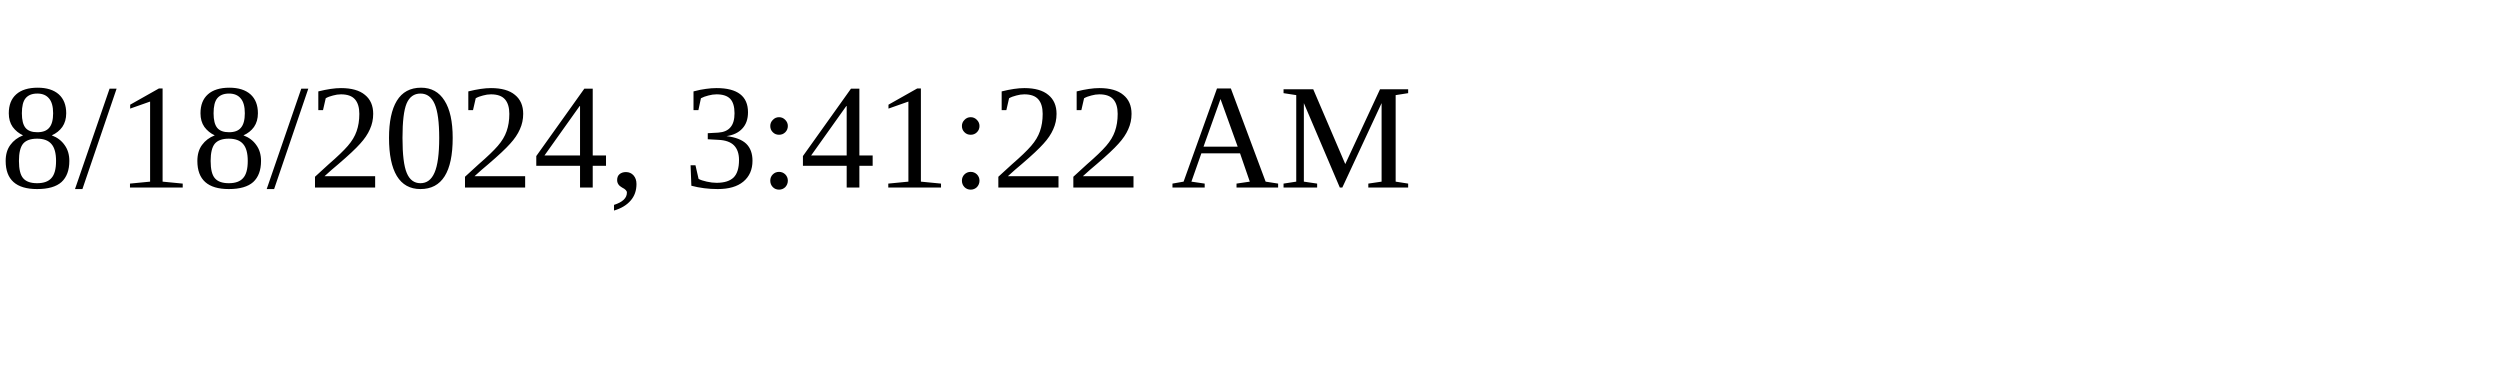
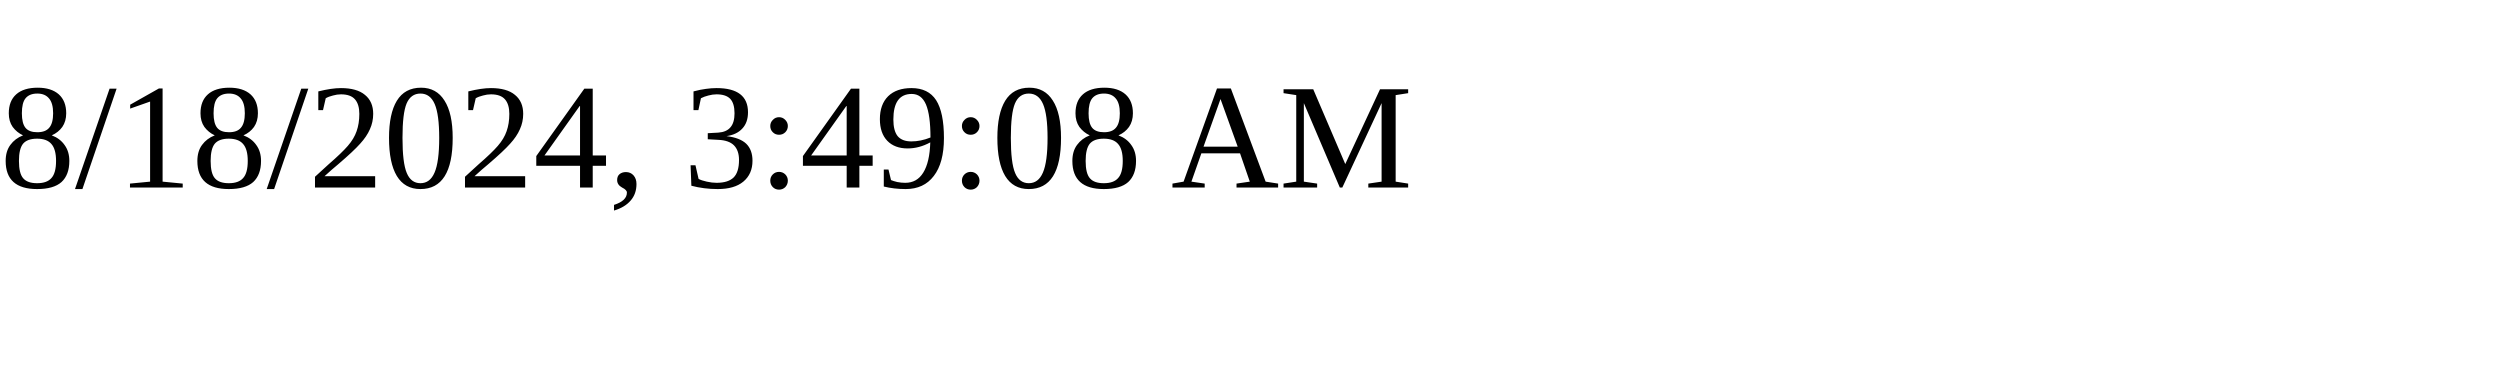
<svg xmlns="http://www.w3.org/2000/svg" height="30" width="200">
-   <text x="0" y="15">8/18/2024, 3:41:22 AM</text>
+   <text x="0" y="15">8/18/2024, 3:49:08 AM</text>
</svg>
